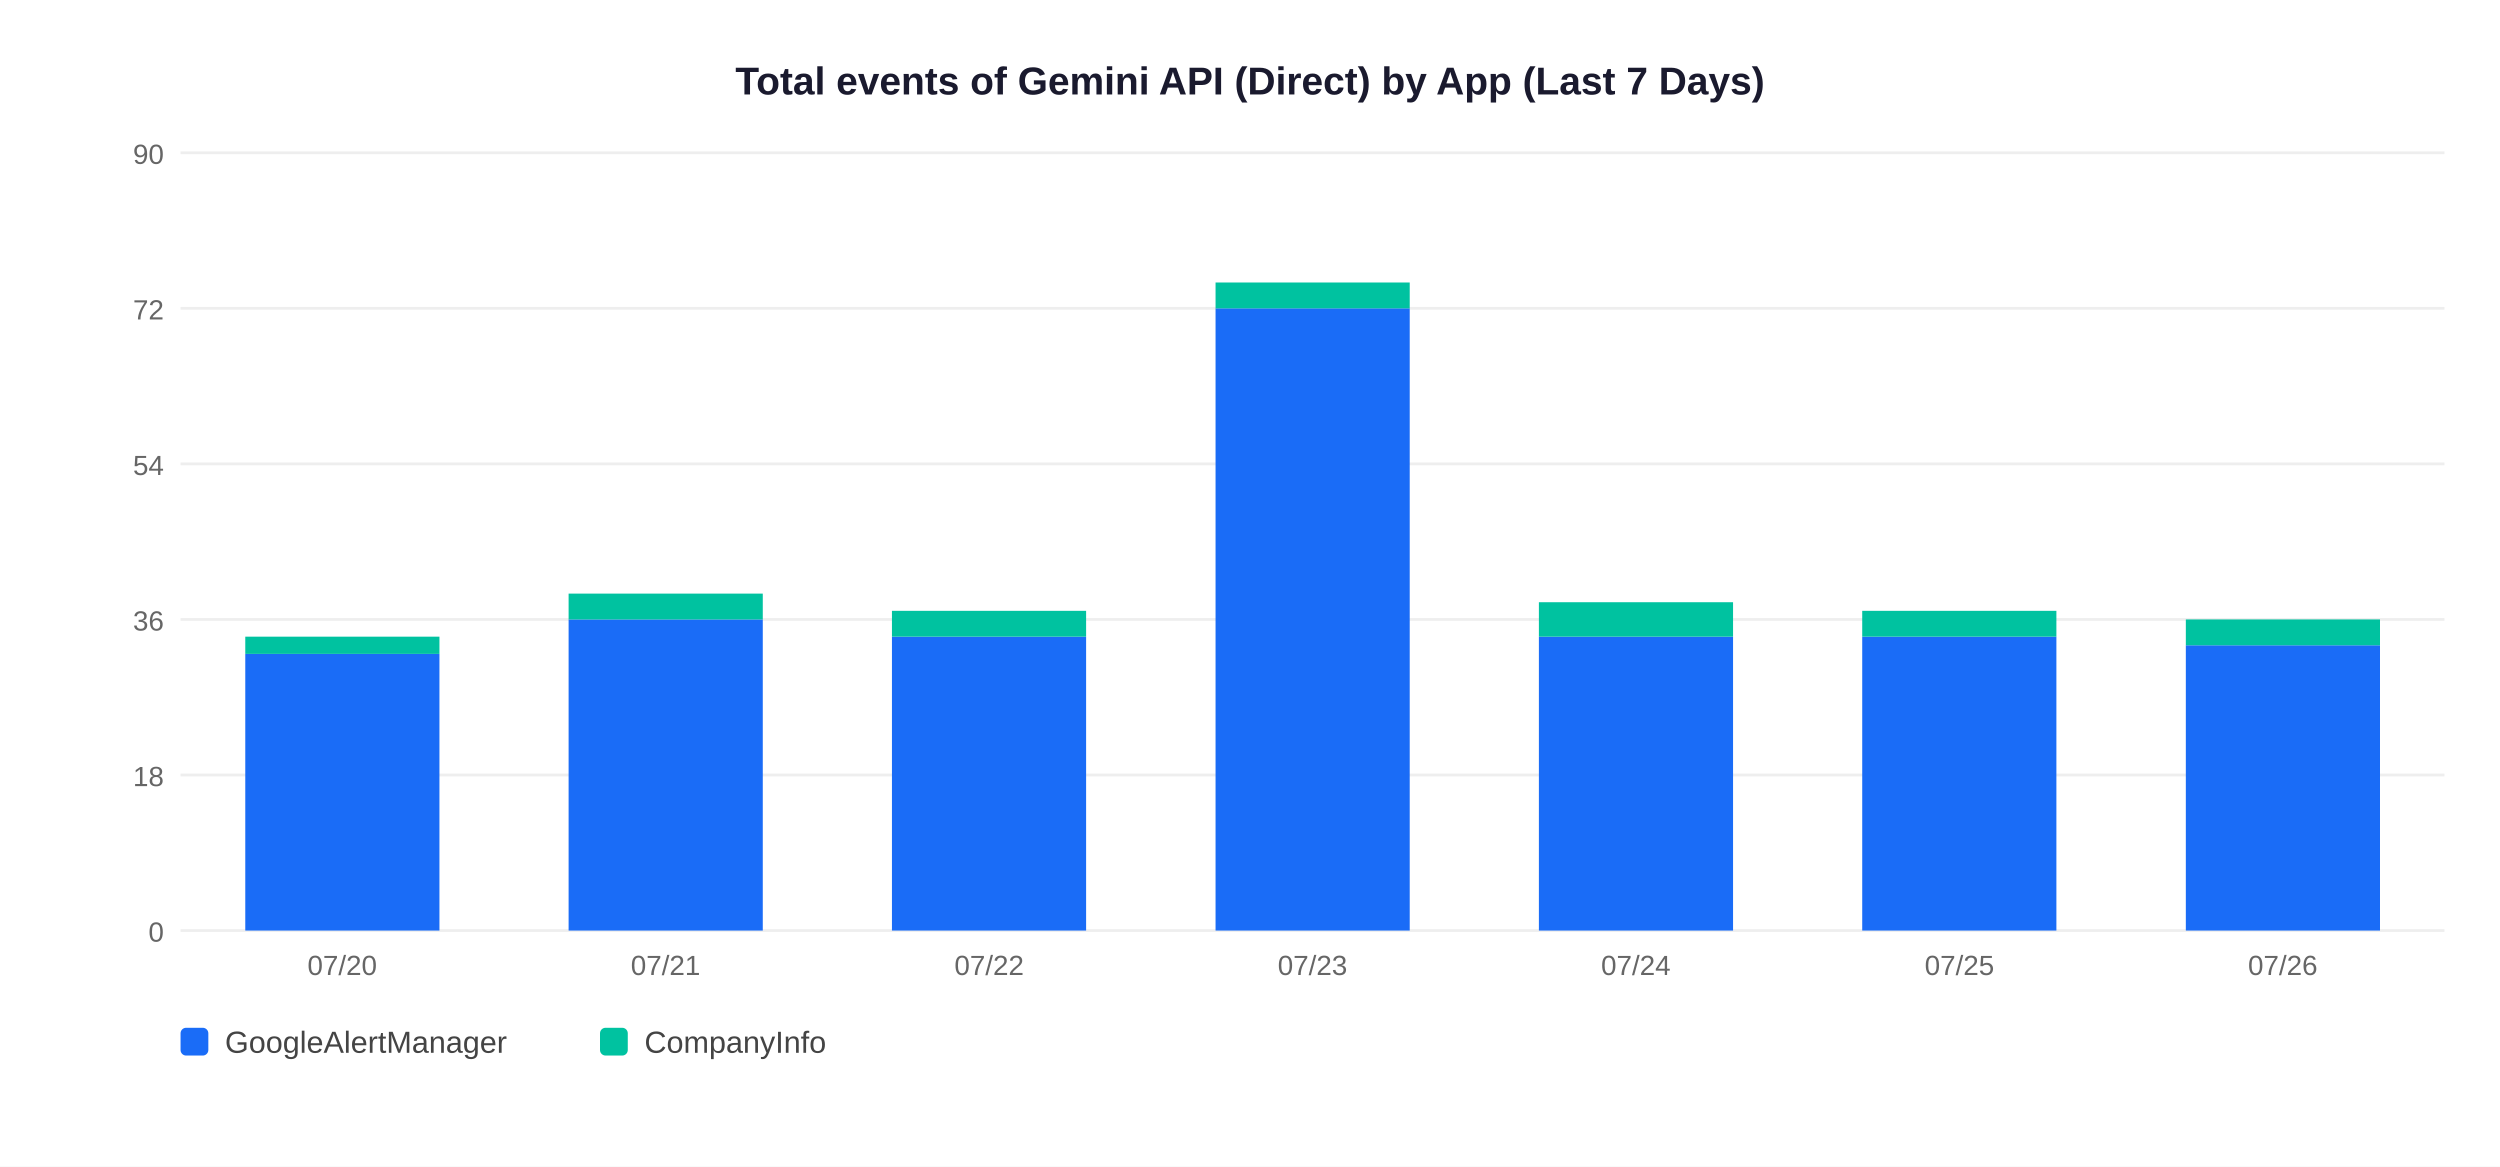
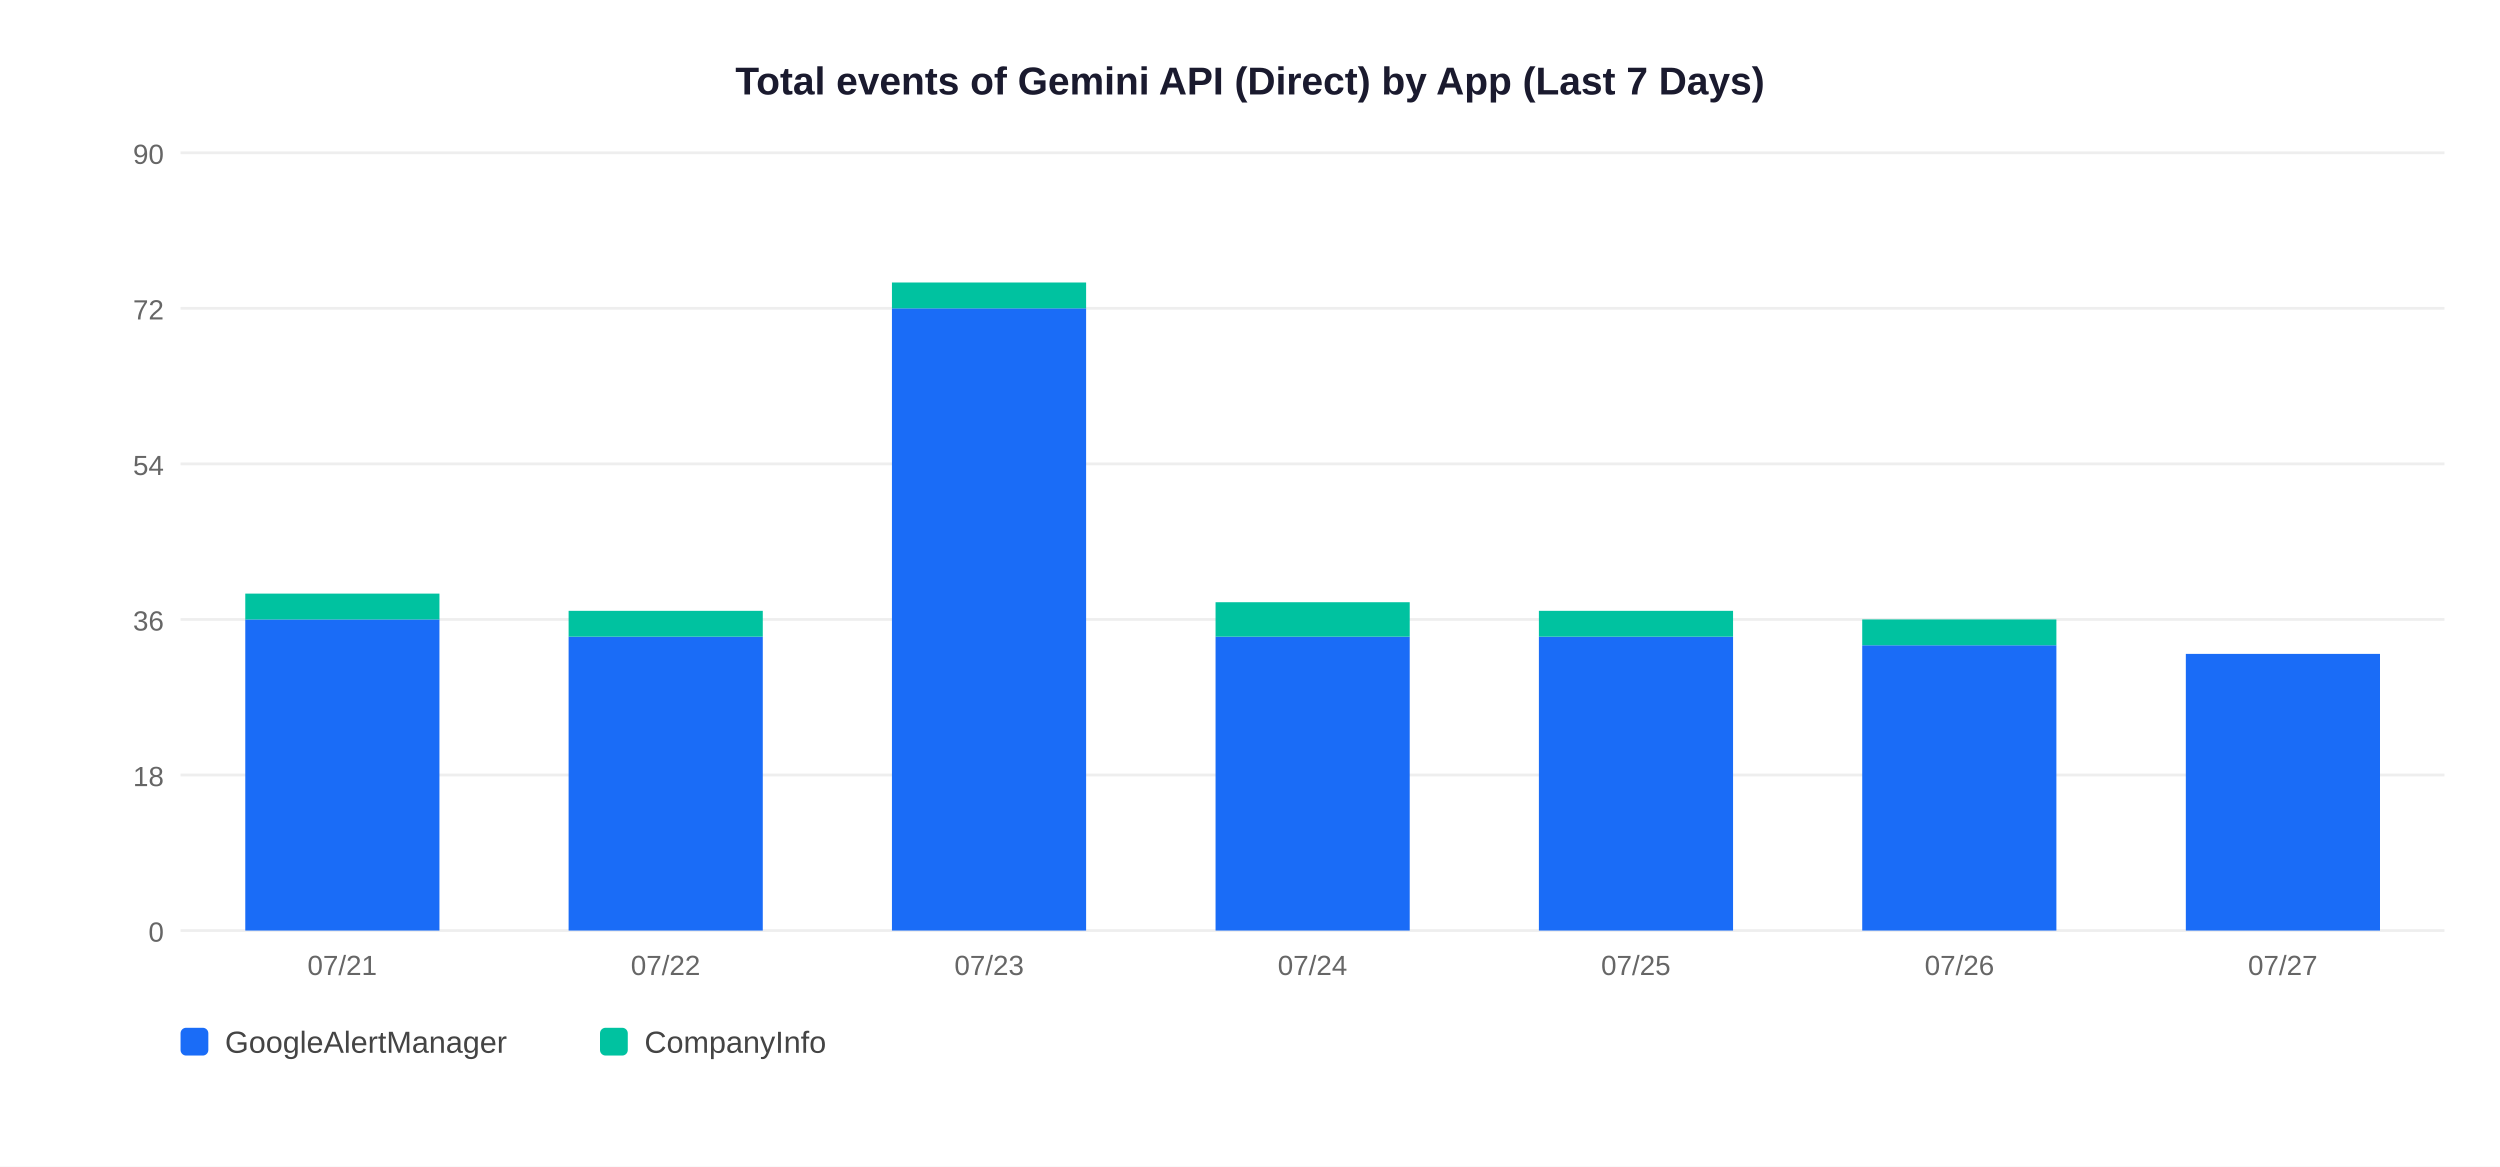
<svg xmlns="http://www.w3.org/2000/svg" width="900" height="420">
  <rect width="900" height="420" fill="white" />
  <text x="450" y="34" text-anchor="middle" font-size="14" font-weight="bold" font-family="Arial,sans-serif" fill="#1a1a2e">Total events of Gemini API (Direct) by App (Last 7 Days)</text>
  <line x1="65" y1="335" x2="880" y2="335" stroke="#EEEEEE" stroke-width="1" />
  <text x="59" y="339" text-anchor="end" font-size="10" font-family="Arial,sans-serif" fill="#666">0</text>
  <line x1="65" y1="279" x2="880" y2="279" stroke="#EEEEEE" stroke-width="1" />
  <text x="59" y="283" text-anchor="end" font-size="10" font-family="Arial,sans-serif" fill="#666">18</text>
  <line x1="65" y1="223" x2="880" y2="223" stroke="#EEEEEE" stroke-width="1" />
  <text x="59" y="227" text-anchor="end" font-size="10" font-family="Arial,sans-serif" fill="#666">36</text>
  <line x1="65" y1="167" x2="880" y2="167" stroke="#EEEEEE" stroke-width="1" />
  <text x="59" y="171" text-anchor="end" font-size="10" font-family="Arial,sans-serif" fill="#666">54</text>
  <line x1="65" y1="111" x2="880" y2="111" stroke="#EEEEEE" stroke-width="1" />
  <text x="59" y="115" text-anchor="end" font-size="10" font-family="Arial,sans-serif" fill="#666">72</text>
  <line x1="65" y1="55" x2="880" y2="55" stroke="#EEEEEE" stroke-width="1" />
  <text x="59" y="59" text-anchor="end" font-size="10" font-family="Arial,sans-serif" fill="#666">90</text>
-   <rect x="88.3" y="235.4" width="69.9" height="99.6" fill="#1A6CF7" />
-   <rect x="88.3" y="229.2" width="69.9" height="6.2" fill="#00C2A0" />
-   <text x="123.2" y="351" text-anchor="middle" font-size="10" font-family="Arial,sans-serif" fill="#666">07/20</text>
-   <rect x="204.7" y="223.0" width="69.9" height="112.0" fill="#1A6CF7" />
-   <rect x="204.7" y="213.7" width="69.9" height="9.3" fill="#00C2A0" />
-   <text x="239.6" y="351" text-anchor="middle" font-size="10" font-family="Arial,sans-serif" fill="#666">07/21</text>
-   <rect x="321.1" y="229.2" width="69.9" height="105.8" fill="#1A6CF7" />
-   <rect x="321.1" y="219.9" width="69.9" height="9.3" fill="#00C2A0" />
-   <text x="356.1" y="351" text-anchor="middle" font-size="10" font-family="Arial,sans-serif" fill="#666">07/22</text>
-   <rect x="437.6" y="111.0" width="69.9" height="224.0" fill="#1A6CF7" />
-   <rect x="437.6" y="101.7" width="69.9" height="9.3" fill="#00C2A0" />
-   <text x="472.5" y="351" text-anchor="middle" font-size="10" font-family="Arial,sans-serif" fill="#666">07/23</text>
+   <rect x="88.3" y="223.0" width="69.9" height="112.0" fill="#1A6CF7" />
+   <rect x="88.3" y="213.7" width="69.9" height="9.3" fill="#00C2A0" />
+   <text x="123.2" y="351" text-anchor="middle" font-size="10" font-family="Arial,sans-serif" fill="#666">07/21</text>
+   <rect x="204.7" y="229.2" width="69.9" height="105.8" fill="#1A6CF7" />
+   <rect x="204.7" y="219.9" width="69.9" height="9.3" fill="#00C2A0" />
+   <text x="239.6" y="351" text-anchor="middle" font-size="10" font-family="Arial,sans-serif" fill="#666">07/22</text>
+   <rect x="321.1" y="111.0" width="69.9" height="224.0" fill="#1A6CF7" />
+   <rect x="321.1" y="101.7" width="69.9" height="9.3" fill="#00C2A0" />
+   <text x="356.1" y="351" text-anchor="middle" font-size="10" font-family="Arial,sans-serif" fill="#666">07/23</text>
+   <rect x="437.6" y="229.2" width="69.9" height="105.8" fill="#1A6CF7" />
+   <rect x="437.6" y="216.8" width="69.9" height="12.4" fill="#00C2A0" />
+   <text x="472.5" y="351" text-anchor="middle" font-size="10" font-family="Arial,sans-serif" fill="#666">07/24</text>
  <rect x="554.0" y="229.2" width="69.9" height="105.8" fill="#1A6CF7" />
-   <rect x="554.0" y="216.8" width="69.9" height="12.4" fill="#00C2A0" />
-   <text x="588.9" y="351" text-anchor="middle" font-size="10" font-family="Arial,sans-serif" fill="#666">07/24</text>
-   <rect x="670.4" y="229.2" width="69.9" height="105.8" fill="#1A6CF7" />
-   <rect x="670.4" y="219.9" width="69.9" height="9.3" fill="#00C2A0" />
-   <text x="705.4" y="351" text-anchor="middle" font-size="10" font-family="Arial,sans-serif" fill="#666">07/25</text>
-   <rect x="786.9" y="232.3" width="69.9" height="102.7" fill="#1A6CF7" />
-   <rect x="786.9" y="223.0" width="69.9" height="9.3" fill="#00C2A0" />
-   <text x="821.8" y="351" text-anchor="middle" font-size="10" font-family="Arial,sans-serif" fill="#666">07/26</text>
+   <rect x="554.0" y="219.9" width="69.9" height="9.3" fill="#00C2A0" />
+   <text x="588.9" y="351" text-anchor="middle" font-size="10" font-family="Arial,sans-serif" fill="#666">07/25</text>
+   <rect x="670.4" y="232.3" width="69.9" height="102.7" fill="#1A6CF7" />
+   <rect x="670.4" y="223.0" width="69.9" height="9.3" fill="#00C2A0" />
+   <text x="705.4" y="351" text-anchor="middle" font-size="10" font-family="Arial,sans-serif" fill="#666">07/26</text>
+   <rect x="786.9" y="235.4" width="69.9" height="99.6" fill="#1A6CF7" />
+   <text x="821.8" y="351" text-anchor="middle" font-size="10" font-family="Arial,sans-serif" fill="#666">07/27</text>
  <rect x="65" y="370" width="10" height="10" rx="2" fill="#1A6CF7" />
  <text x="81" y="379" font-size="11" font-family="Arial,sans-serif" fill="#444">GoogleAlertManager</text>
  <rect x="216" y="370" width="10" height="10" rx="2" fill="#00C2A0" />
  <text x="232" y="379" font-size="11" font-family="Arial,sans-serif" fill="#444">CompanyInfo</text>
</svg>
